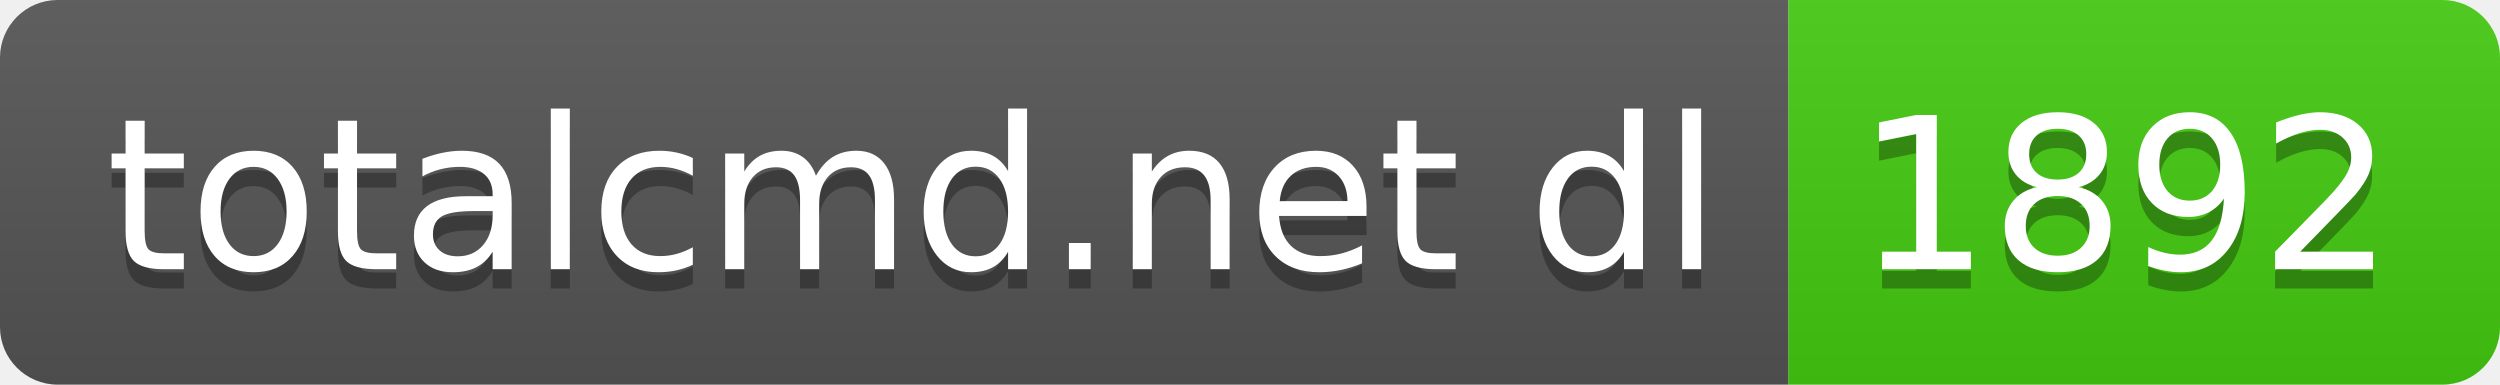
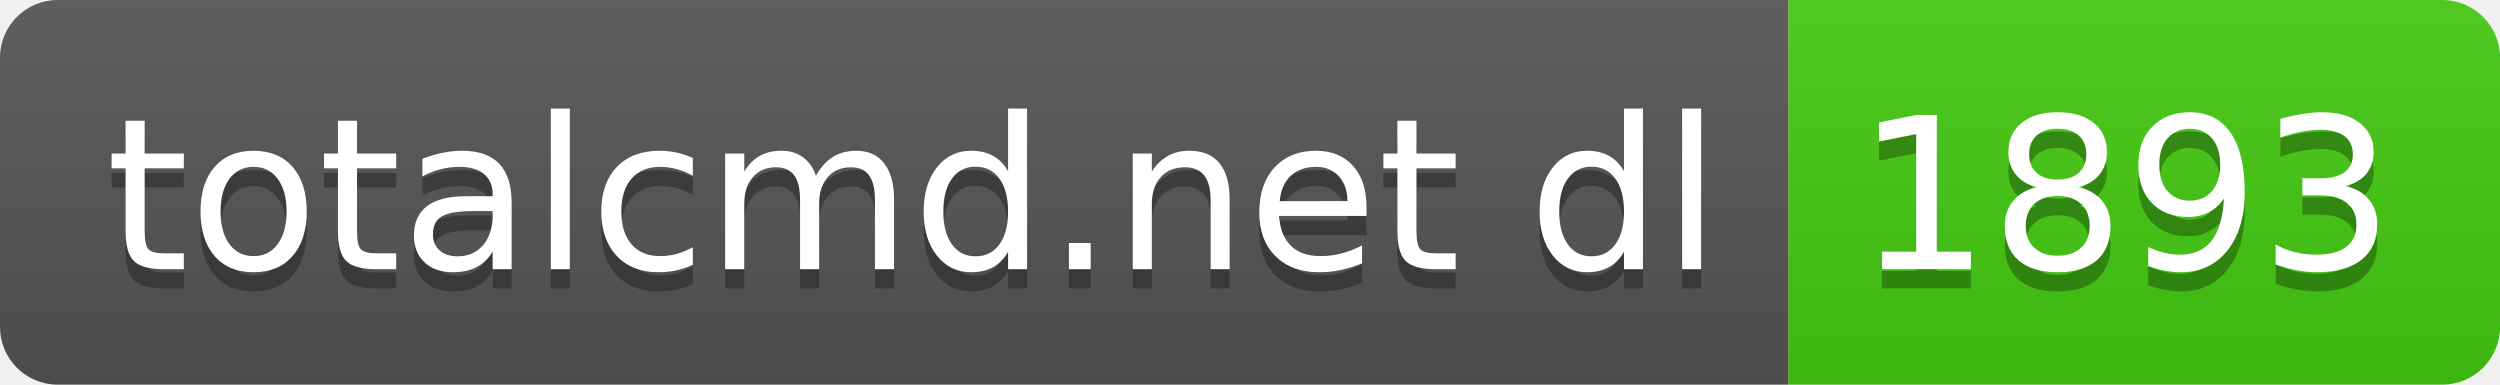
- <svg xmlns="http://www.w3.org/2000/svg" width="130" height="20" role="img" aria-label="totalcmd.net dl: 1892">
+ <svg xmlns="http://www.w3.org/2000/svg" width="130" height="20" role="img" aria-label="totalcmd.net dl: 1893">
  <linearGradient id="s" x2="0" y2="100%">
    <stop offset="0" stop-color="#bbb" stop-opacity=".1" />
    <stop offset="1" stop-opacity=".1" />
  </linearGradient>
  <clipPath id="r">
    <rect width="130" height="20" rx="3" fill="#fff" />
  </clipPath>
  <g clip-path="url(#r)">
    <rect width="93" height="20" fill="#555" />
    <rect x="93" width="37" height="20" fill="#4c1" />
    <rect width="130" height="20" fill="url(#s)" />
  </g>
  <g fill="#fff" text-anchor="middle" font-family="Verdana,Geneva,DejaVu Sans,sans-serif" text-rendering="geometricPrecision" font-size="110">
    <text aria-hidden="true" x="475" y="150" fill="#010101" fill-opacity=".3" transform="scale(.1)" textLength="830">totalcmd.net dl</text>
    <text x="475" y="140" transform="scale(.1)" fill="#fff" textLength="830">totalcmd.net dl</text>
-     <text aria-hidden="true" x="1105" y="150" fill="#010101" fill-opacity=".3" transform="scale(.1)" textLength="270">1892</text>
-     <text x="1105" y="140" transform="scale(.1)" fill="#fff" textLength="270">1892</text>
+     <text aria-hidden="true" x="1105" y="150" fill="#010101" fill-opacity=".3" transform="scale(.1)" textLength="270">1893</text>
+     <text x="1105" y="140" transform="scale(.1)" fill="#fff" textLength="270">1893</text>
  </g>
</svg>
